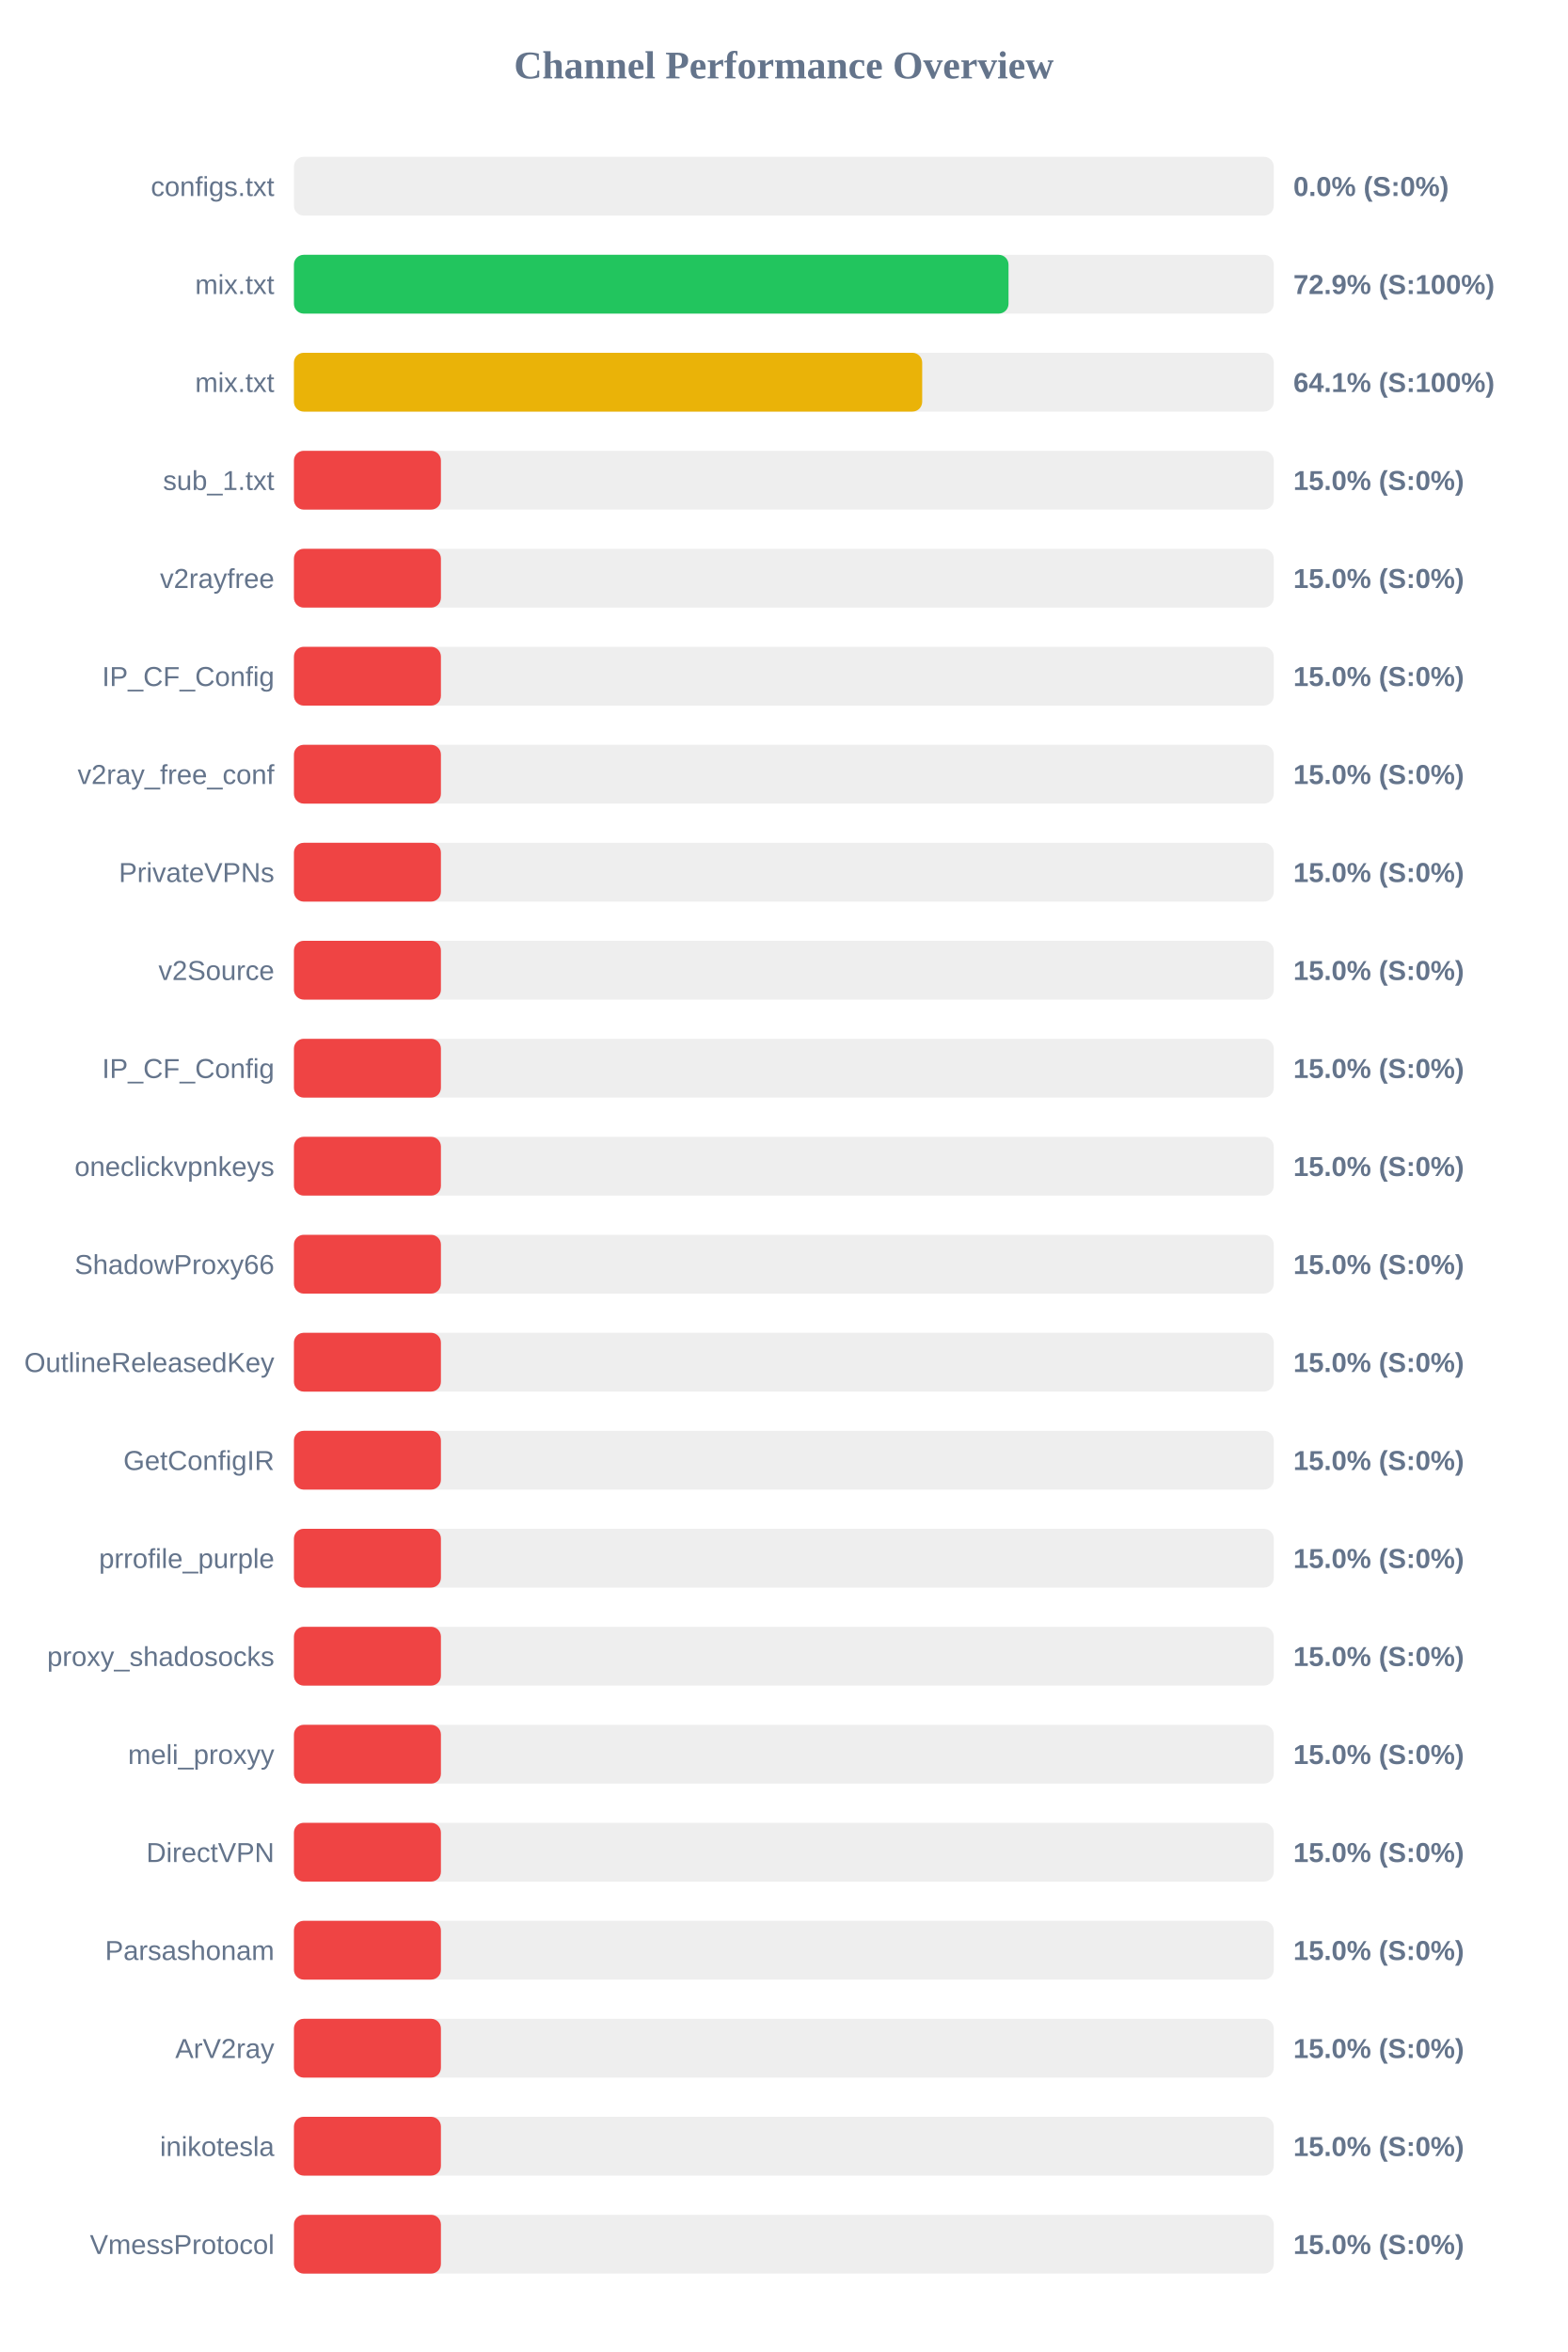
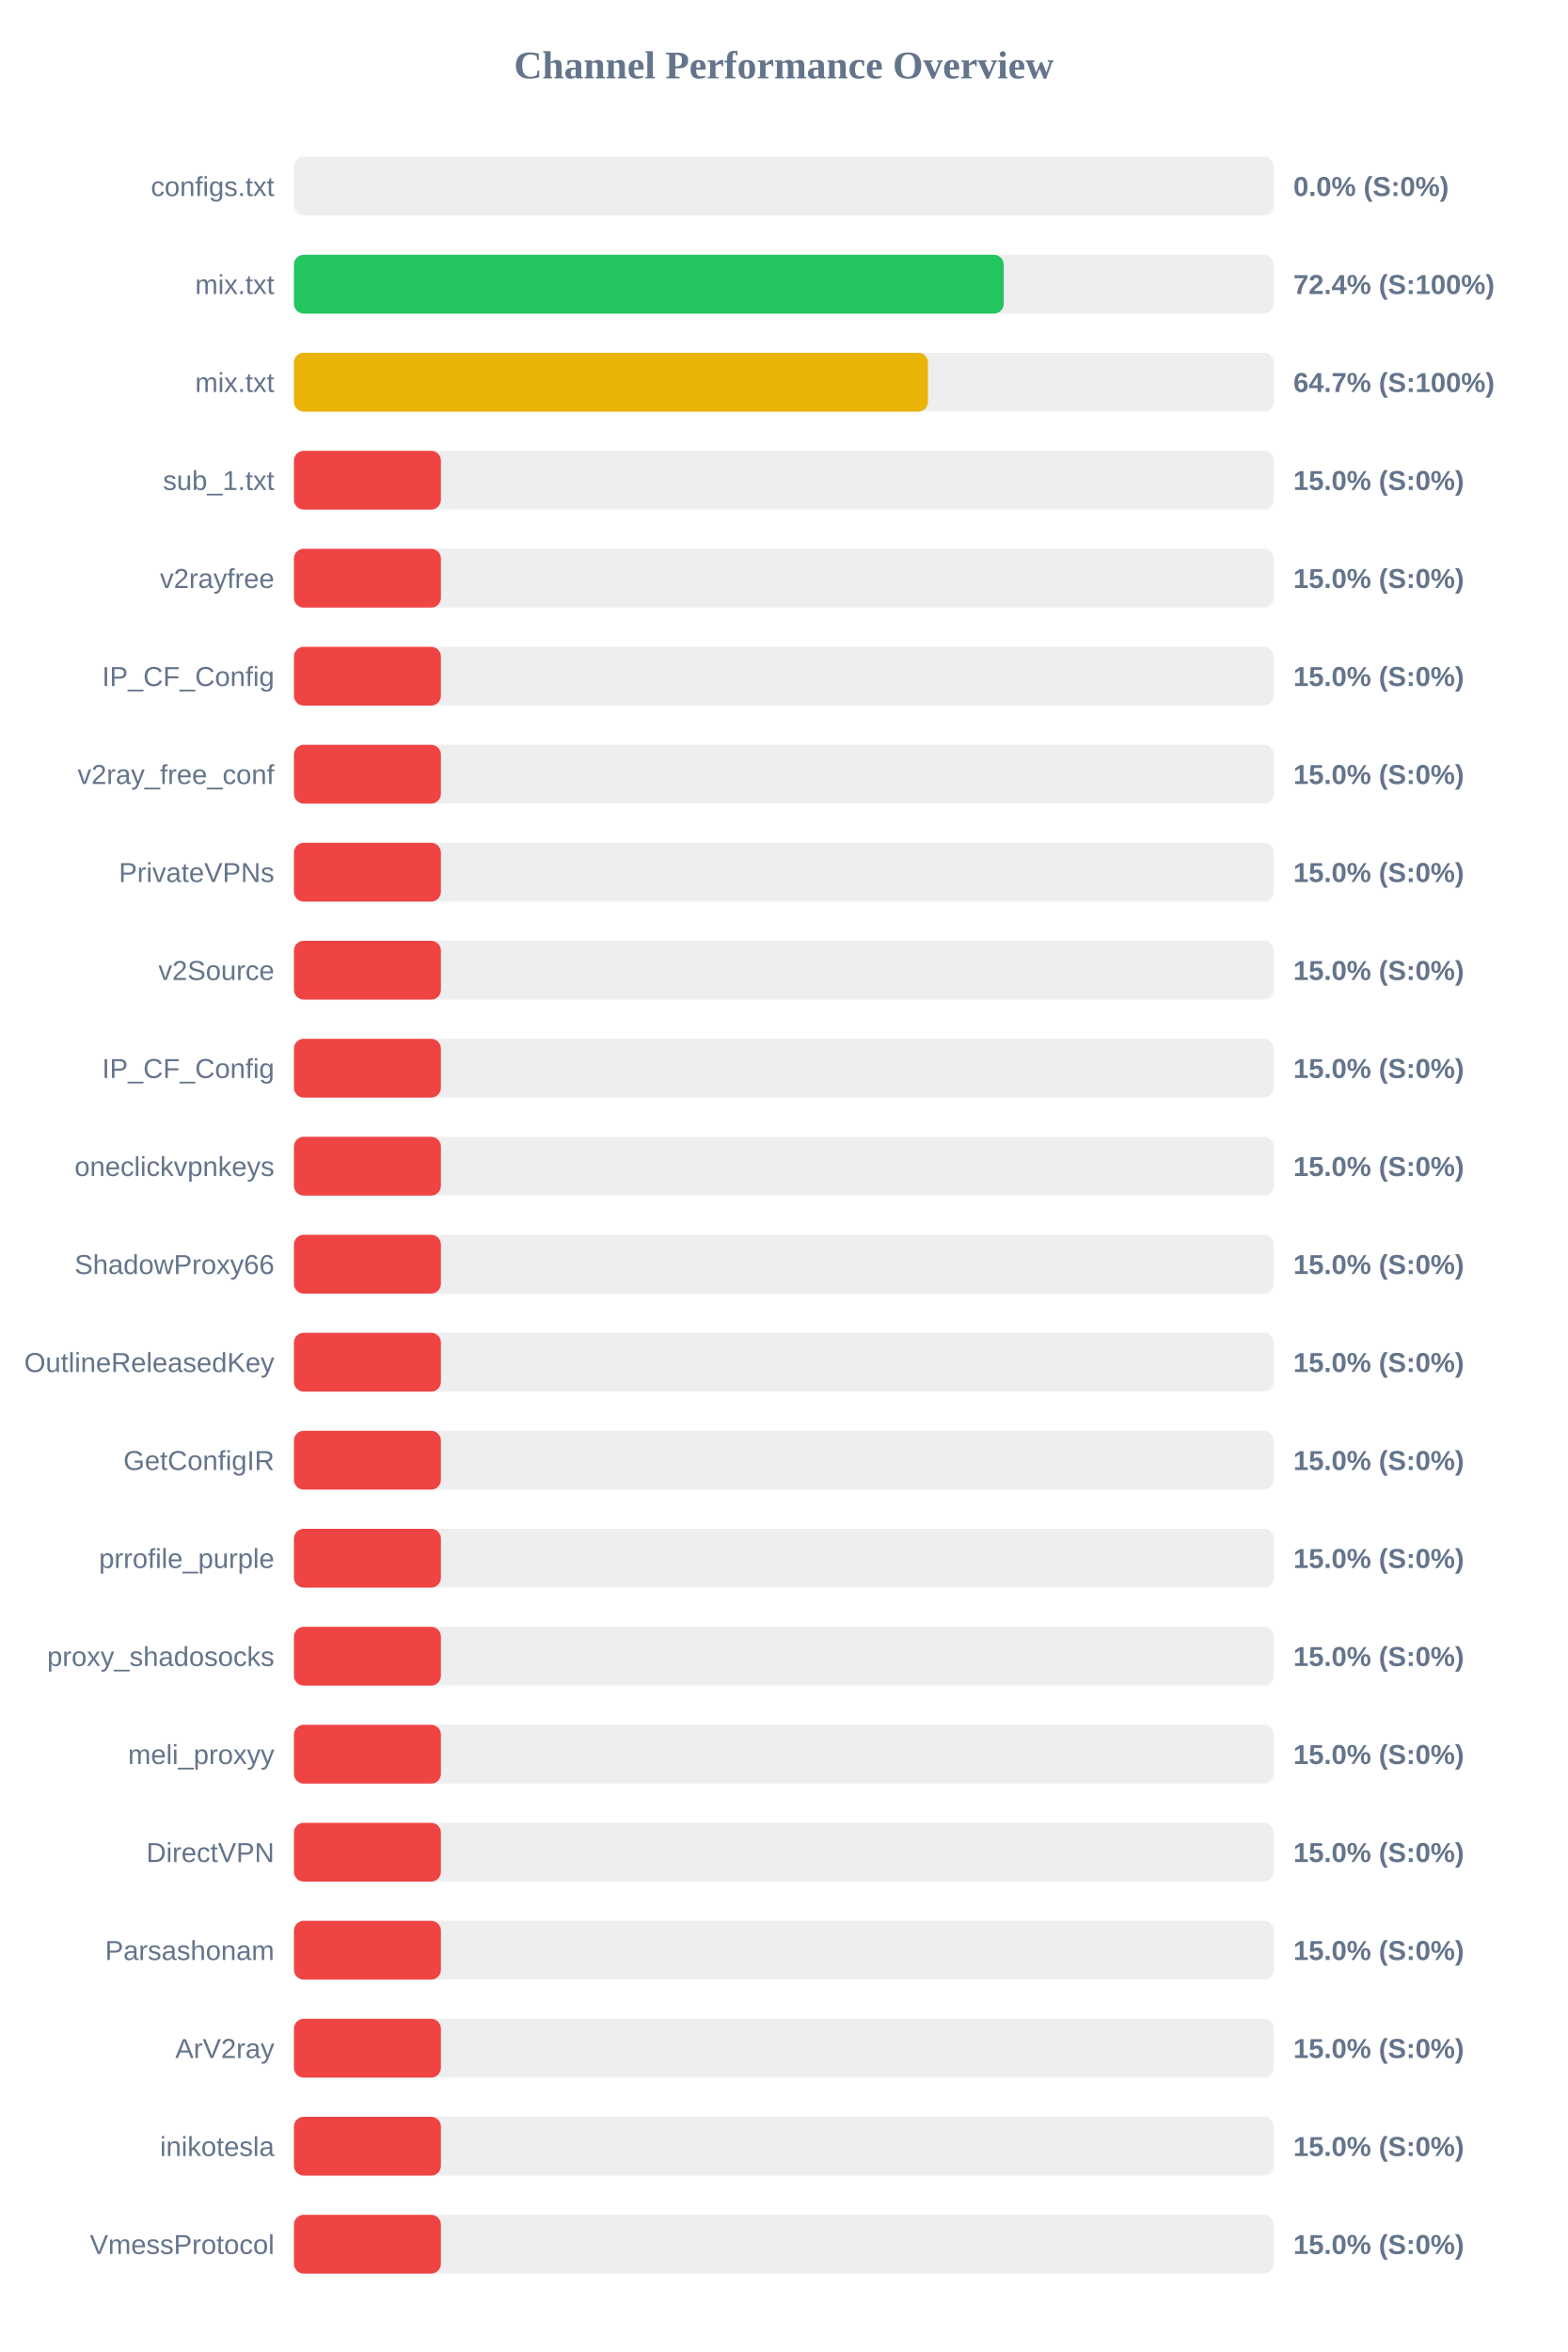
<svg xmlns="http://www.w3.org/2000/svg" width="800" height="1200" version="1.1">
  <style>
        .row { font: 14px Arial; fill: #64748b; }
        .score { font: bold 14px Arial; fill: #64748b; }
    </style>
  <text x="400" y="40" text-anchor="middle" font-size="20px" font-weight="bold" fill="#64748b">Channel Performance Overview</text>
  <rect x="150" y="80" width="500" height="30" fill="#eee" rx="5" />
  <rect x="150" y="80" width="0.0" height="30" fill="#ef4444" rx="5" />
  <text x="140" y="100" text-anchor="end" class="row">configs.txt</text>
  <text x="660" y="100" text-anchor="start" class="score">0.0% (S:0%)</text>
  <rect x="150" y="130" width="500" height="30" fill="#eee" rx="5" />
-   <rect x="150" y="130" width="364.65" height="30" fill="#22c55e" rx="5" />
+   <rect x="150" y="130" width="362.2" height="30" fill="#22c55e" rx="5" />
  <text x="140" y="150" text-anchor="end" class="row">mix.txt</text>
-   <text x="660" y="150" text-anchor="start" class="score">72.9% (S:100%)</text>
+   <text x="660" y="150" text-anchor="start" class="score">72.4% (S:100%)</text>
  <rect x="150" y="180" width="500" height="30" fill="#eee" rx="5" />
-   <rect x="150" y="180" width="320.6" height="30" fill="#eab308" rx="5" />
+   <rect x="150" y="180" width="323.55" height="30" fill="#eab308" rx="5" />
  <text x="140" y="200" text-anchor="end" class="row">mix.txt</text>
-   <text x="660" y="200" text-anchor="start" class="score">64.1% (S:100%)</text>
+   <text x="660" y="200" text-anchor="start" class="score">64.7% (S:100%)</text>
  <rect x="150" y="230" width="500" height="30" fill="#eee" rx="5" />
  <rect x="150" y="230" width="75.0" height="30" fill="#ef4444" rx="5" />
  <text x="140" y="250" text-anchor="end" class="row">sub_1.txt</text>
  <text x="660" y="250" text-anchor="start" class="score">15.0% (S:0%)</text>
  <rect x="150" y="280" width="500" height="30" fill="#eee" rx="5" />
  <rect x="150" y="280" width="75.0" height="30" fill="#ef4444" rx="5" />
  <text x="140" y="300" text-anchor="end" class="row">v2rayfree</text>
  <text x="660" y="300" text-anchor="start" class="score">15.0% (S:0%)</text>
  <rect x="150" y="330" width="500" height="30" fill="#eee" rx="5" />
  <rect x="150" y="330" width="75.0" height="30" fill="#ef4444" rx="5" />
  <text x="140" y="350" text-anchor="end" class="row">IP_CF_Config</text>
  <text x="660" y="350" text-anchor="start" class="score">15.0% (S:0%)</text>
  <rect x="150" y="380" width="500" height="30" fill="#eee" rx="5" />
  <rect x="150" y="380" width="75.0" height="30" fill="#ef4444" rx="5" />
  <text x="140" y="400" text-anchor="end" class="row">v2ray_free_conf</text>
  <text x="660" y="400" text-anchor="start" class="score">15.0% (S:0%)</text>
  <rect x="150" y="430" width="500" height="30" fill="#eee" rx="5" />
  <rect x="150" y="430" width="75.0" height="30" fill="#ef4444" rx="5" />
  <text x="140" y="450" text-anchor="end" class="row">PrivateVPNs</text>
  <text x="660" y="450" text-anchor="start" class="score">15.0% (S:0%)</text>
  <rect x="150" y="480" width="500" height="30" fill="#eee" rx="5" />
  <rect x="150" y="480" width="75.0" height="30" fill="#ef4444" rx="5" />
  <text x="140" y="500" text-anchor="end" class="row">v2Source</text>
  <text x="660" y="500" text-anchor="start" class="score">15.0% (S:0%)</text>
  <rect x="150" y="530" width="500" height="30" fill="#eee" rx="5" />
  <rect x="150" y="530" width="75.0" height="30" fill="#ef4444" rx="5" />
  <text x="140" y="550" text-anchor="end" class="row">IP_CF_Config</text>
  <text x="660" y="550" text-anchor="start" class="score">15.0% (S:0%)</text>
  <rect x="150" y="580" width="500" height="30" fill="#eee" rx="5" />
  <rect x="150" y="580" width="75.0" height="30" fill="#ef4444" rx="5" />
  <text x="140" y="600" text-anchor="end" class="row">oneclickvpnkeys</text>
  <text x="660" y="600" text-anchor="start" class="score">15.0% (S:0%)</text>
  <rect x="150" y="630" width="500" height="30" fill="#eee" rx="5" />
  <rect x="150" y="630" width="75.0" height="30" fill="#ef4444" rx="5" />
  <text x="140" y="650" text-anchor="end" class="row">ShadowProxy66</text>
  <text x="660" y="650" text-anchor="start" class="score">15.0% (S:0%)</text>
  <rect x="150" y="680" width="500" height="30" fill="#eee" rx="5" />
  <rect x="150" y="680" width="75.0" height="30" fill="#ef4444" rx="5" />
  <text x="140" y="700" text-anchor="end" class="row">OutlineReleasedKey</text>
  <text x="660" y="700" text-anchor="start" class="score">15.0% (S:0%)</text>
  <rect x="150" y="730" width="500" height="30" fill="#eee" rx="5" />
  <rect x="150" y="730" width="75.0" height="30" fill="#ef4444" rx="5" />
  <text x="140" y="750" text-anchor="end" class="row">GetConfigIR</text>
  <text x="660" y="750" text-anchor="start" class="score">15.0% (S:0%)</text>
  <rect x="150" y="780" width="500" height="30" fill="#eee" rx="5" />
  <rect x="150" y="780" width="75.0" height="30" fill="#ef4444" rx="5" />
  <text x="140" y="800" text-anchor="end" class="row">prrofile_purple</text>
  <text x="660" y="800" text-anchor="start" class="score">15.0% (S:0%)</text>
  <rect x="150" y="830" width="500" height="30" fill="#eee" rx="5" />
  <rect x="150" y="830" width="75.0" height="30" fill="#ef4444" rx="5" />
  <text x="140" y="850" text-anchor="end" class="row">proxy_shadosocks</text>
  <text x="660" y="850" text-anchor="start" class="score">15.0% (S:0%)</text>
  <rect x="150" y="880" width="500" height="30" fill="#eee" rx="5" />
  <rect x="150" y="880" width="75.0" height="30" fill="#ef4444" rx="5" />
  <text x="140" y="900" text-anchor="end" class="row">meli_proxyy</text>
  <text x="660" y="900" text-anchor="start" class="score">15.0% (S:0%)</text>
  <rect x="150" y="930" width="500" height="30" fill="#eee" rx="5" />
  <rect x="150" y="930" width="75.0" height="30" fill="#ef4444" rx="5" />
  <text x="140" y="950" text-anchor="end" class="row">DirectVPN</text>
  <text x="660" y="950" text-anchor="start" class="score">15.0% (S:0%)</text>
  <rect x="150" y="980" width="500" height="30" fill="#eee" rx="5" />
  <rect x="150" y="980" width="75.0" height="30" fill="#ef4444" rx="5" />
  <text x="140" y="1000" text-anchor="end" class="row">Parsashonam</text>
  <text x="660" y="1000" text-anchor="start" class="score">15.0% (S:0%)</text>
  <rect x="150" y="1030" width="500" height="30" fill="#eee" rx="5" />
  <rect x="150" y="1030" width="75.0" height="30" fill="#ef4444" rx="5" />
  <text x="140" y="1050" text-anchor="end" class="row">ArV2ray</text>
  <text x="660" y="1050" text-anchor="start" class="score">15.0% (S:0%)</text>
  <rect x="150" y="1080" width="500" height="30" fill="#eee" rx="5" />
  <rect x="150" y="1080" width="75.0" height="30" fill="#ef4444" rx="5" />
  <text x="140" y="1100" text-anchor="end" class="row">inikotesla</text>
  <text x="660" y="1100" text-anchor="start" class="score">15.0% (S:0%)</text>
  <rect x="150" y="1130" width="500" height="30" fill="#eee" rx="5" />
  <rect x="150" y="1130" width="75.0" height="30" fill="#ef4444" rx="5" />
  <text x="140" y="1150" text-anchor="end" class="row">VmessProtocol</text>
  <text x="660" y="1150" text-anchor="start" class="score">15.0% (S:0%)</text>
</svg>
